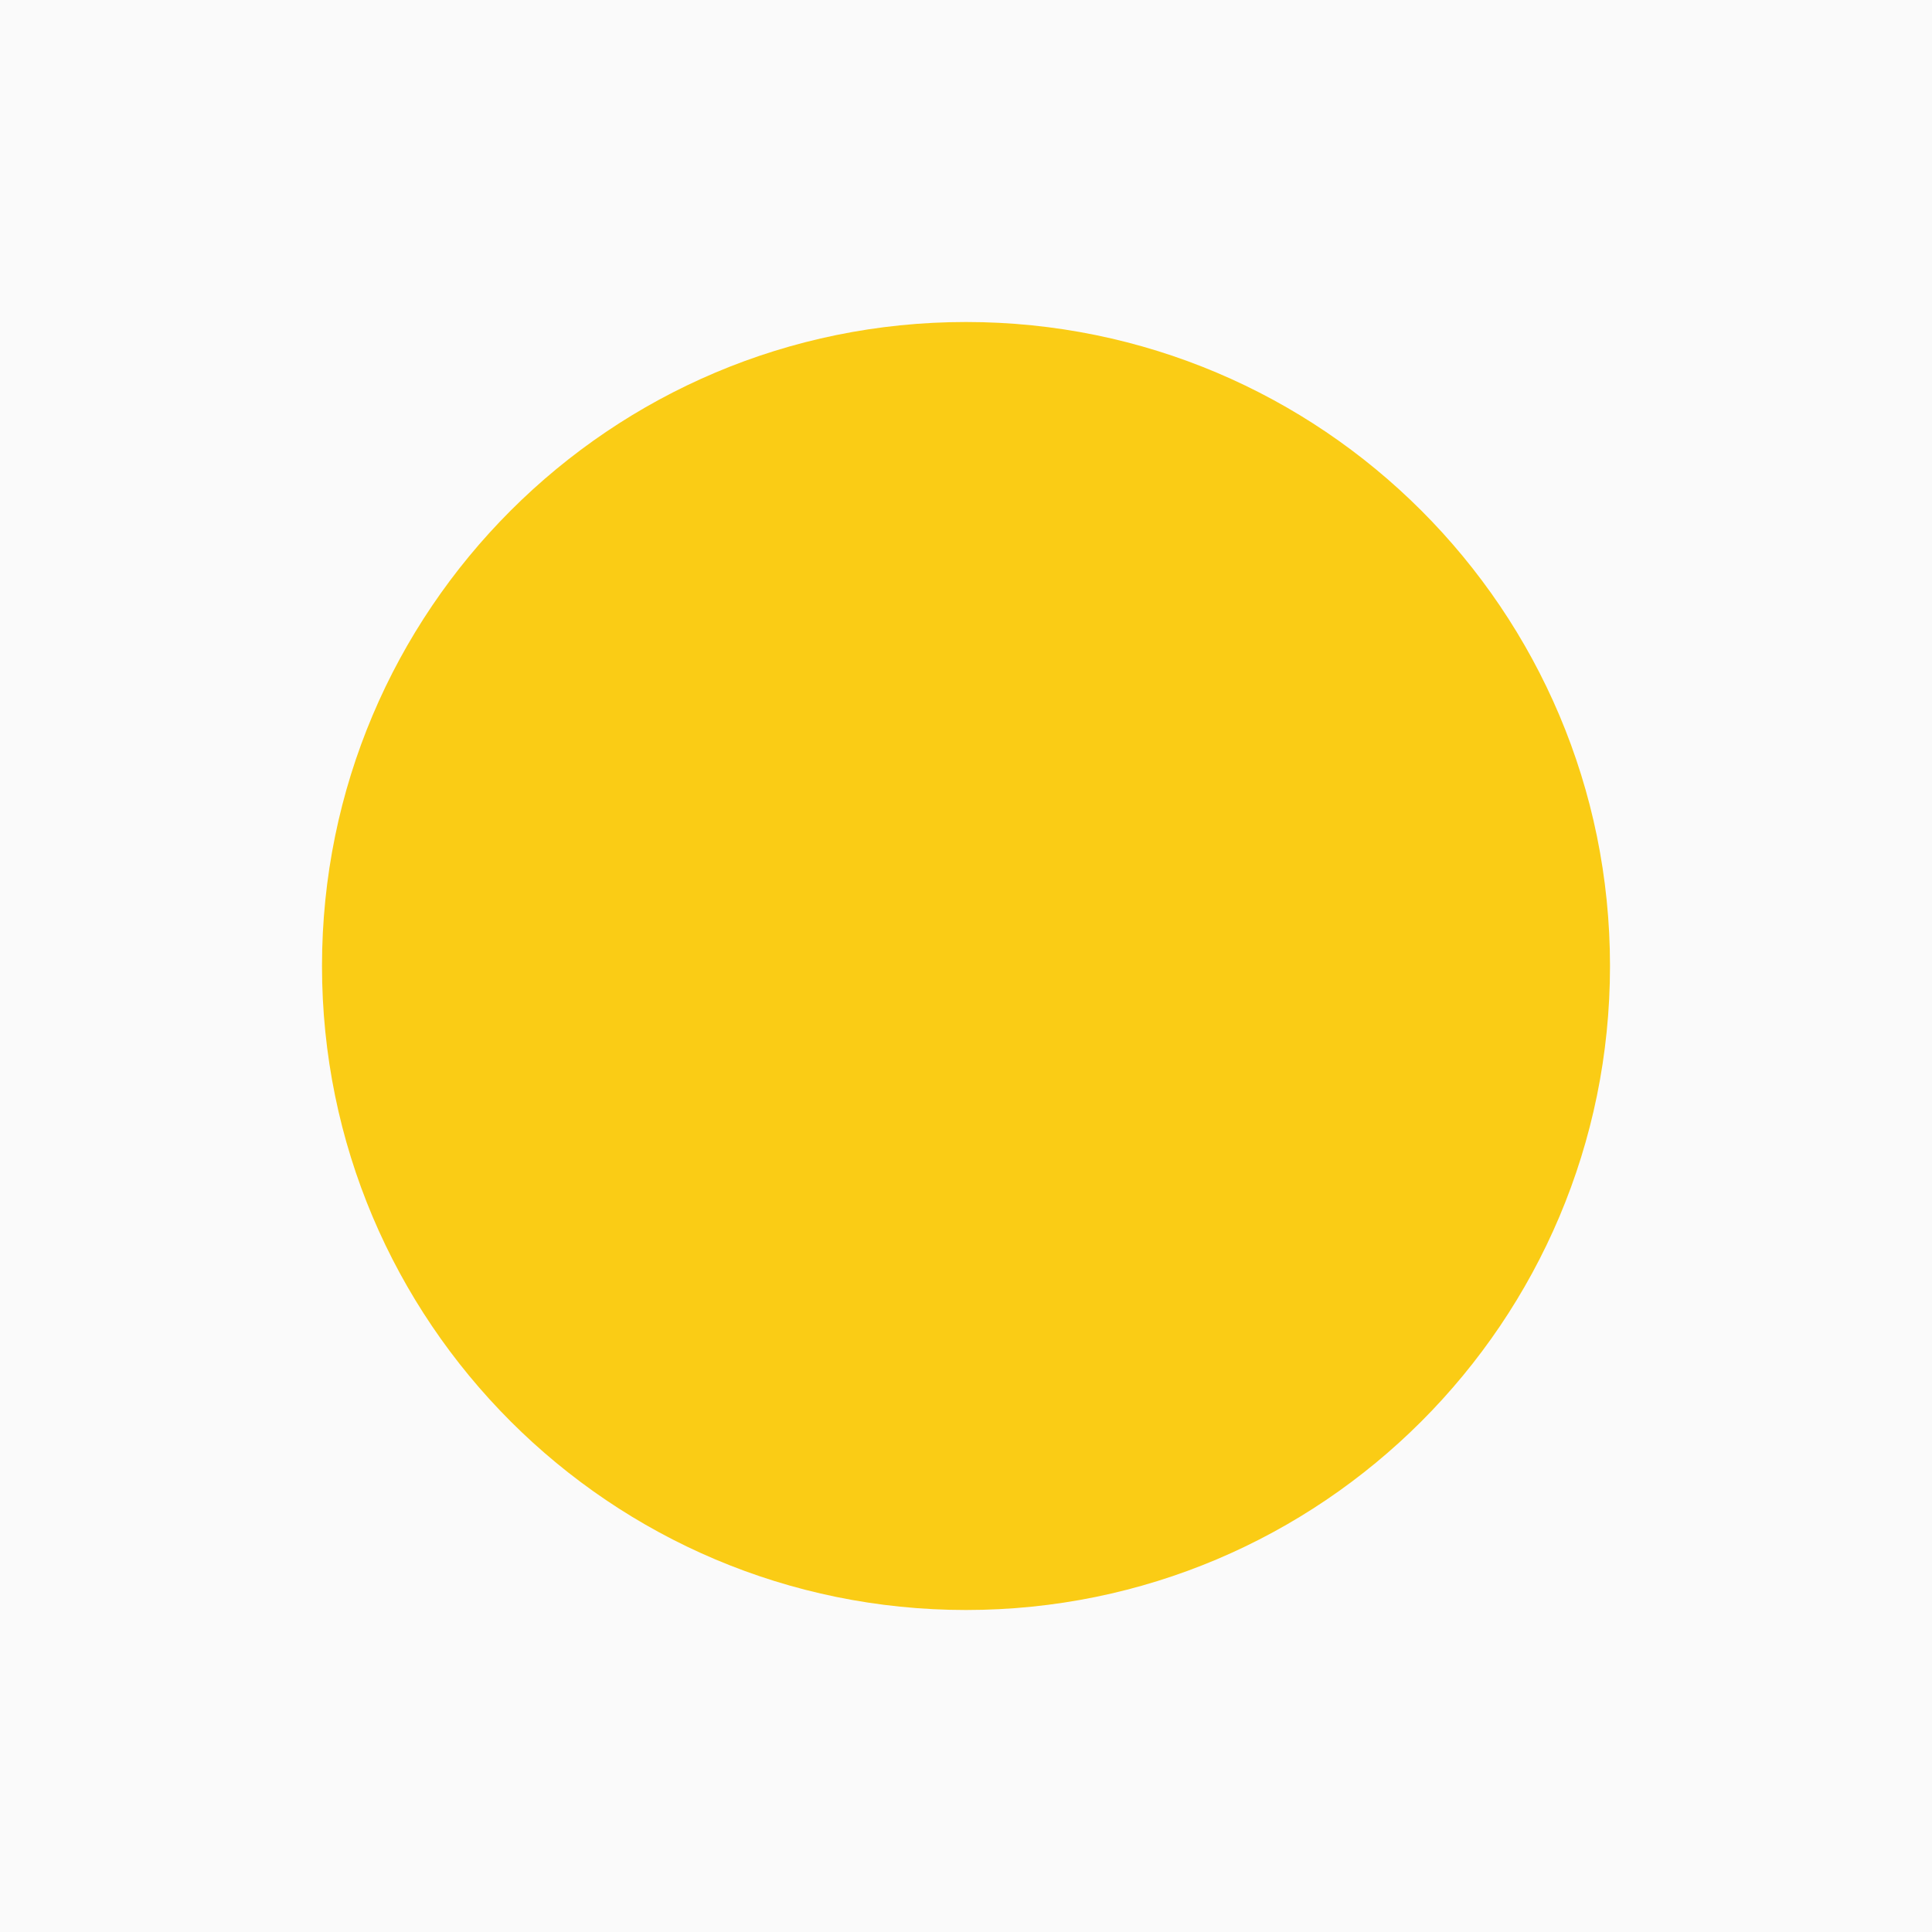
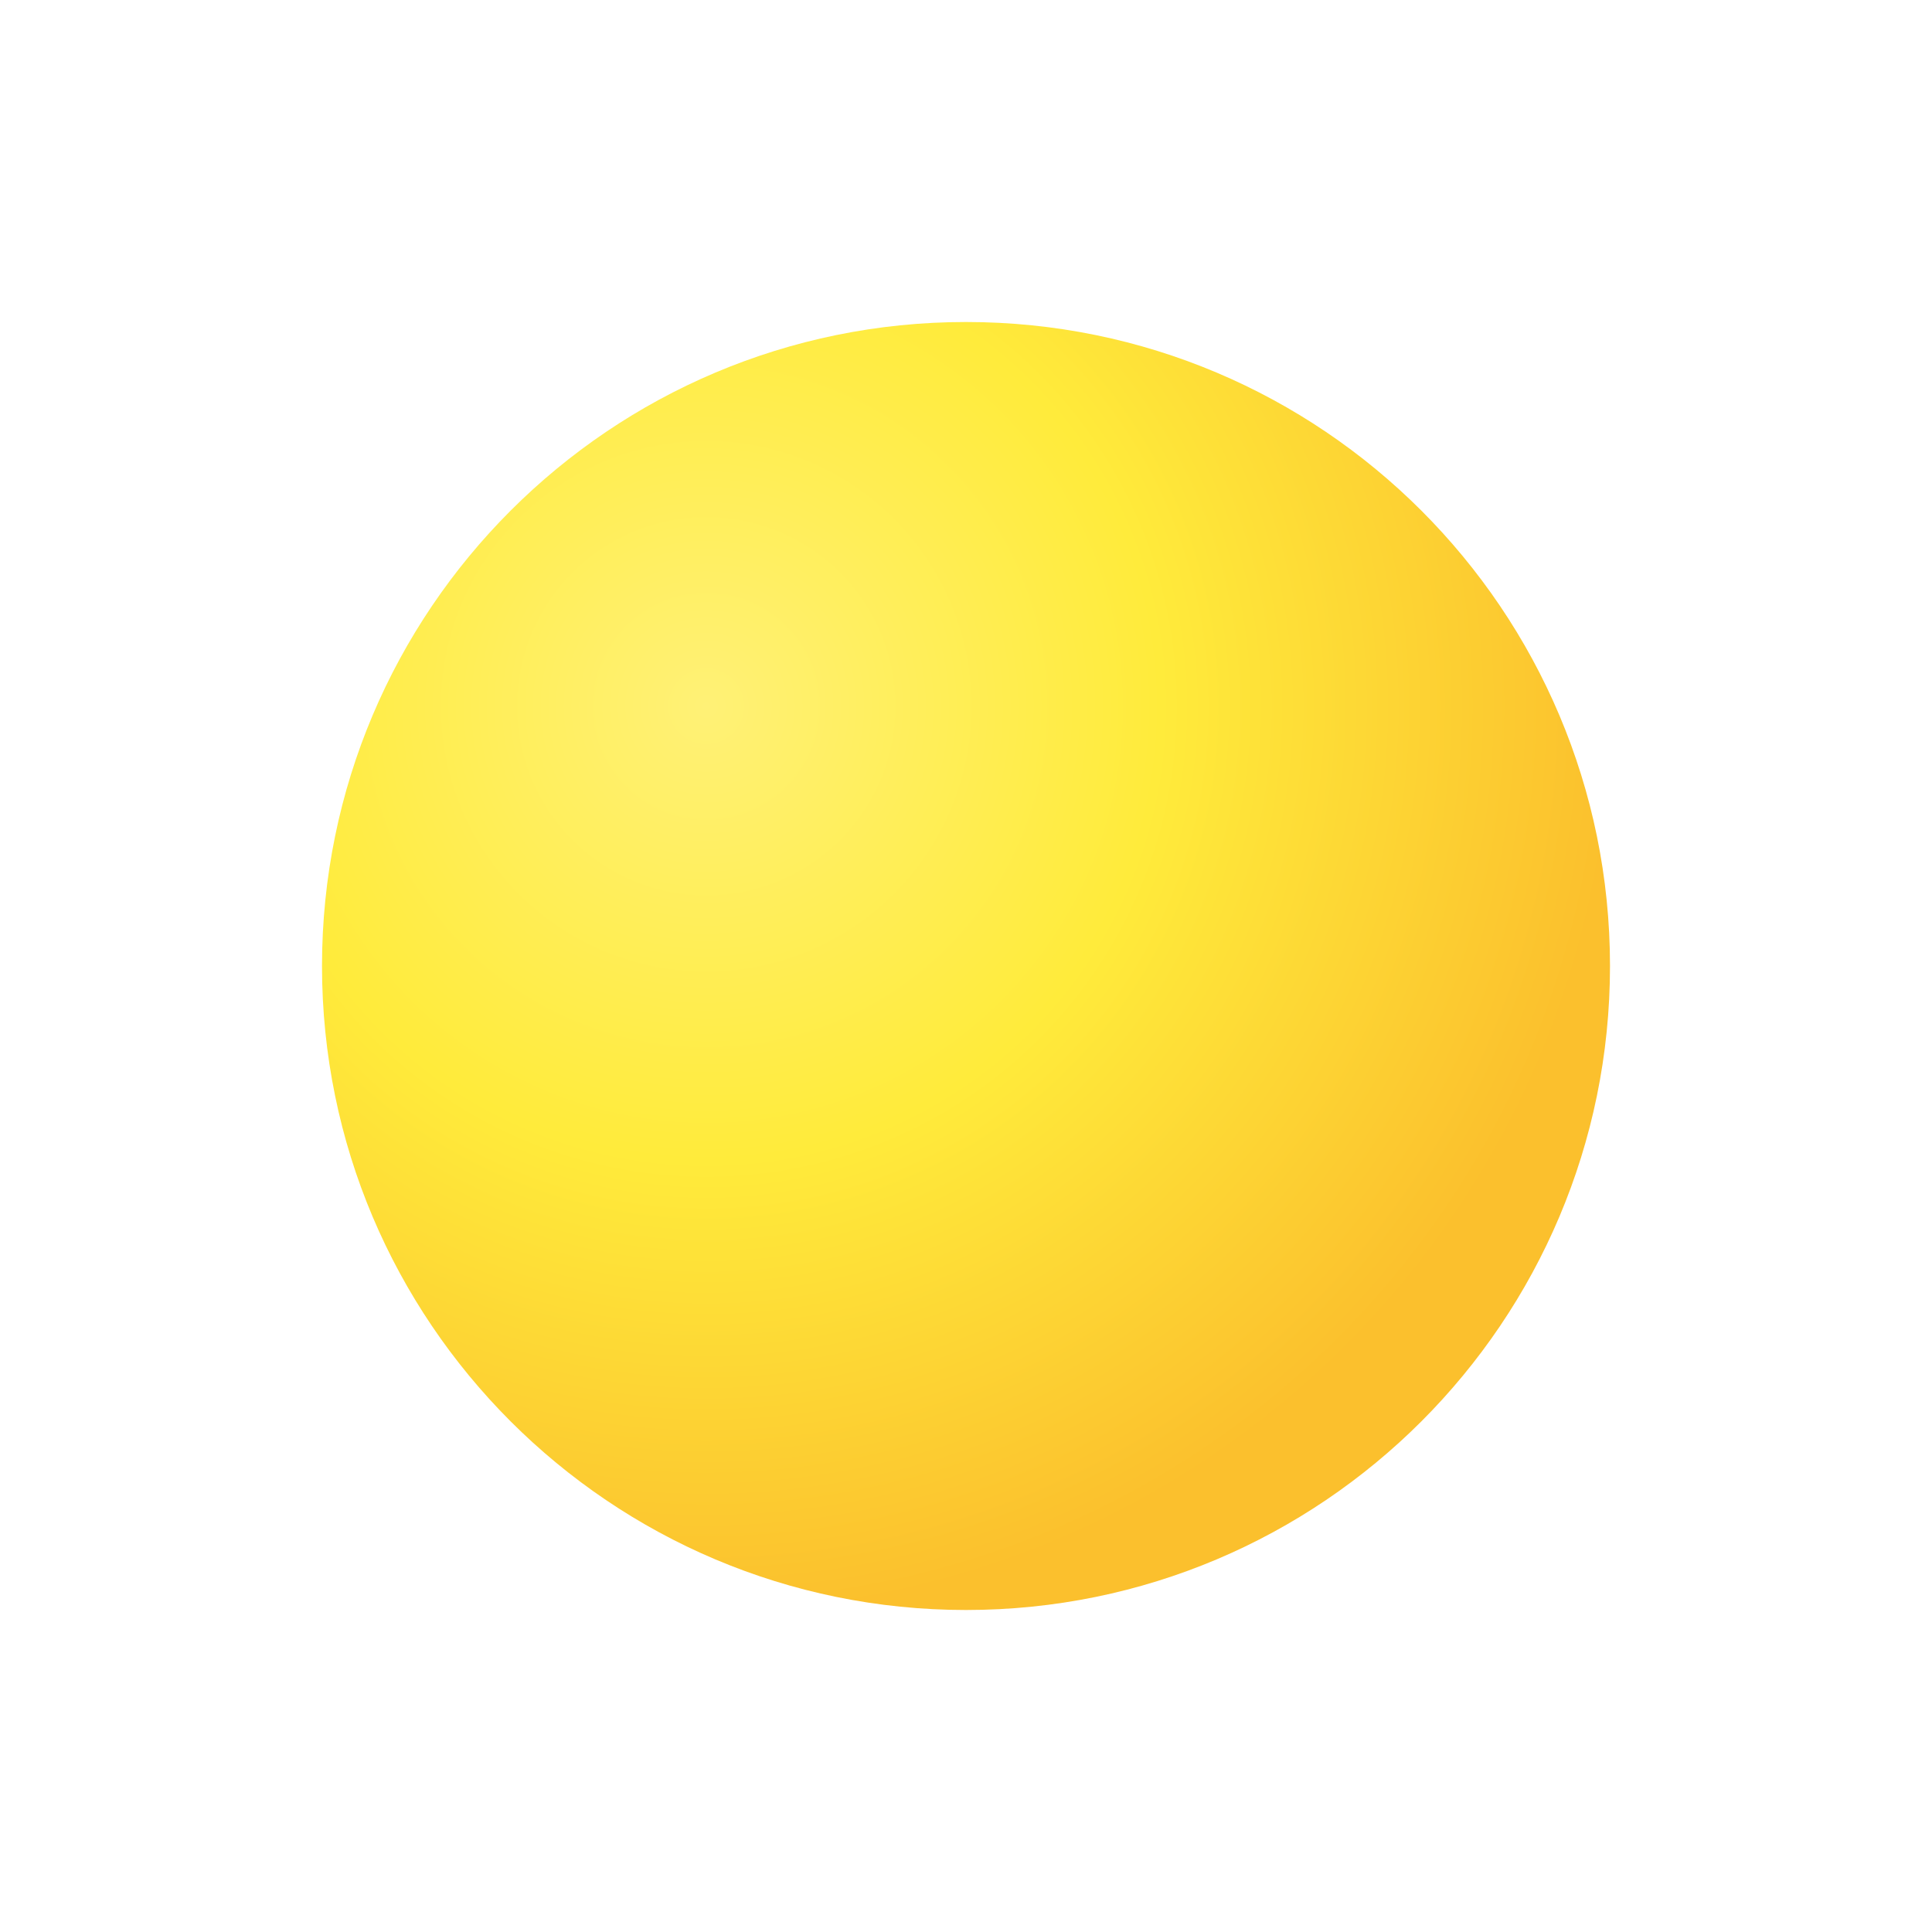
<svg xmlns="http://www.w3.org/2000/svg" viewBox="0 0 180 180">
-   <rect width="180" height="180" fill="#fafafa" />
-   <circle cx="90" cy="90" r="60" fill="#facc15" />
+   <defs>
+     <radialGradient id="g" cx="30%" cy="30%" r="70%">
+       <stop offset="0%" stop-color="#fff176" />
+       <stop offset="50%" stop-color="#ffeb3b" />
+       <stop offset="100%" stop-color="#fbc02d" />
+     </radialGradient>
+   </defs>
+   <circle cx="90" cy="90" r="60" fill="url(#g)" />
</svg>
